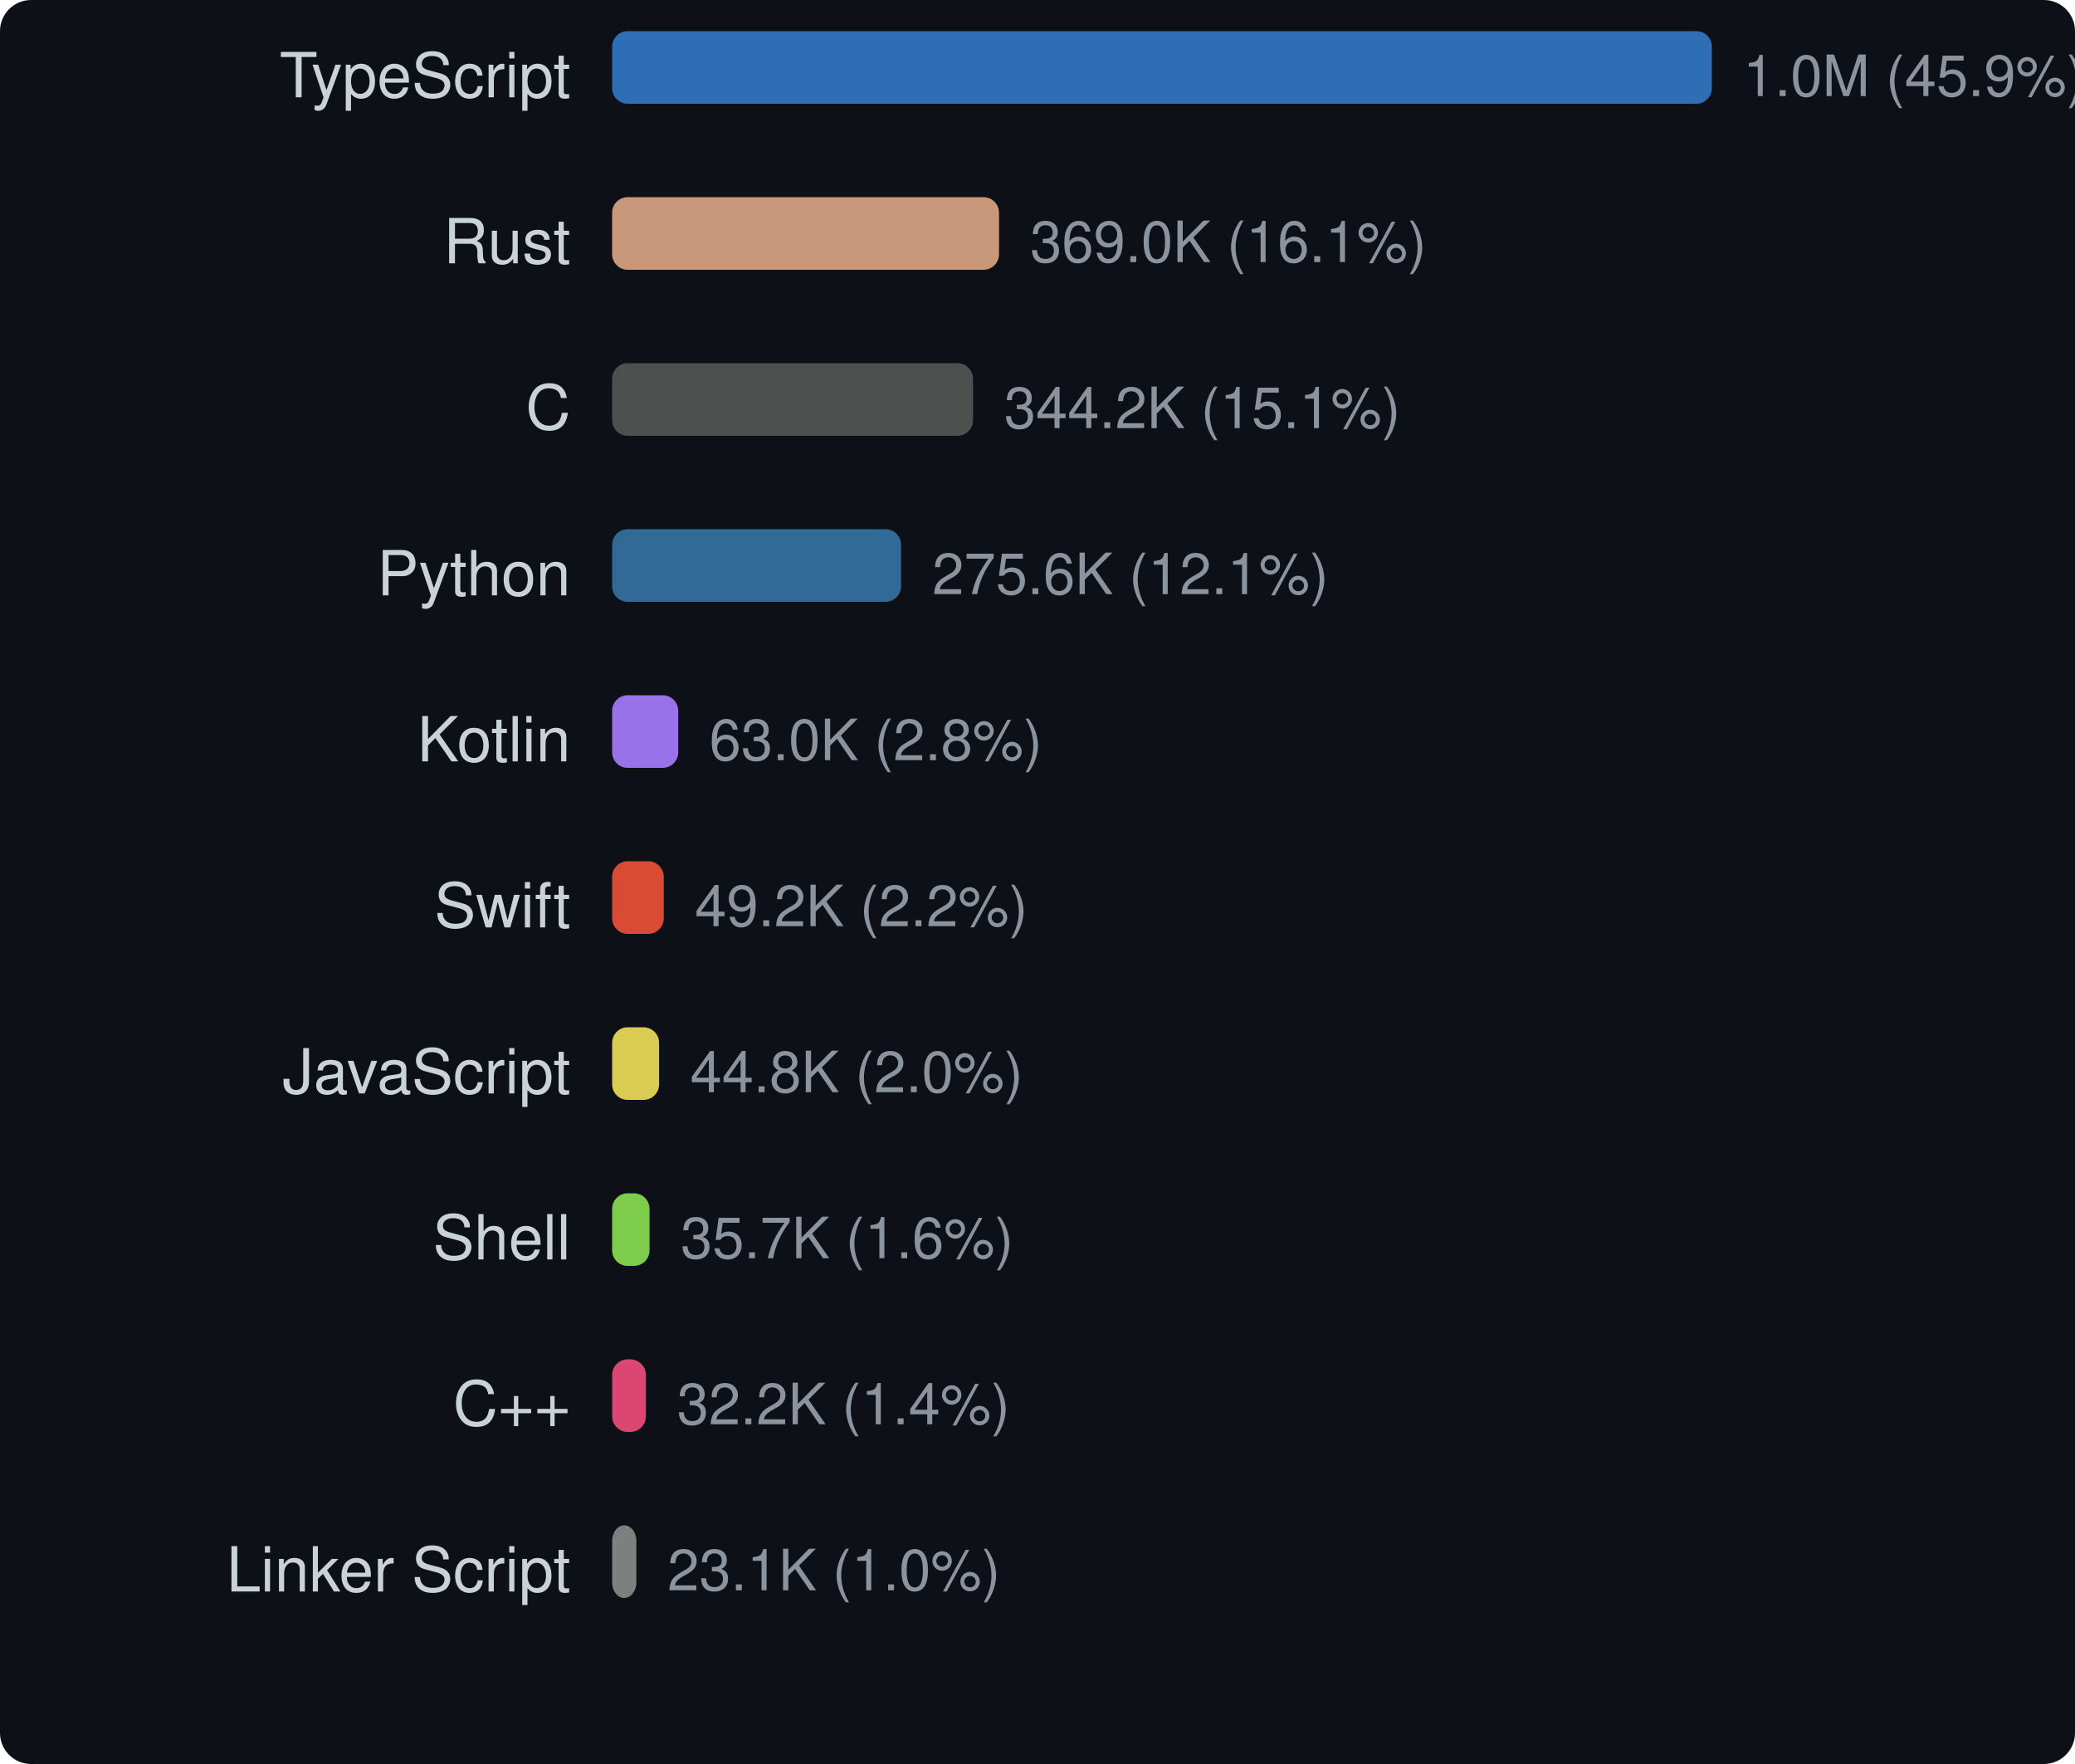
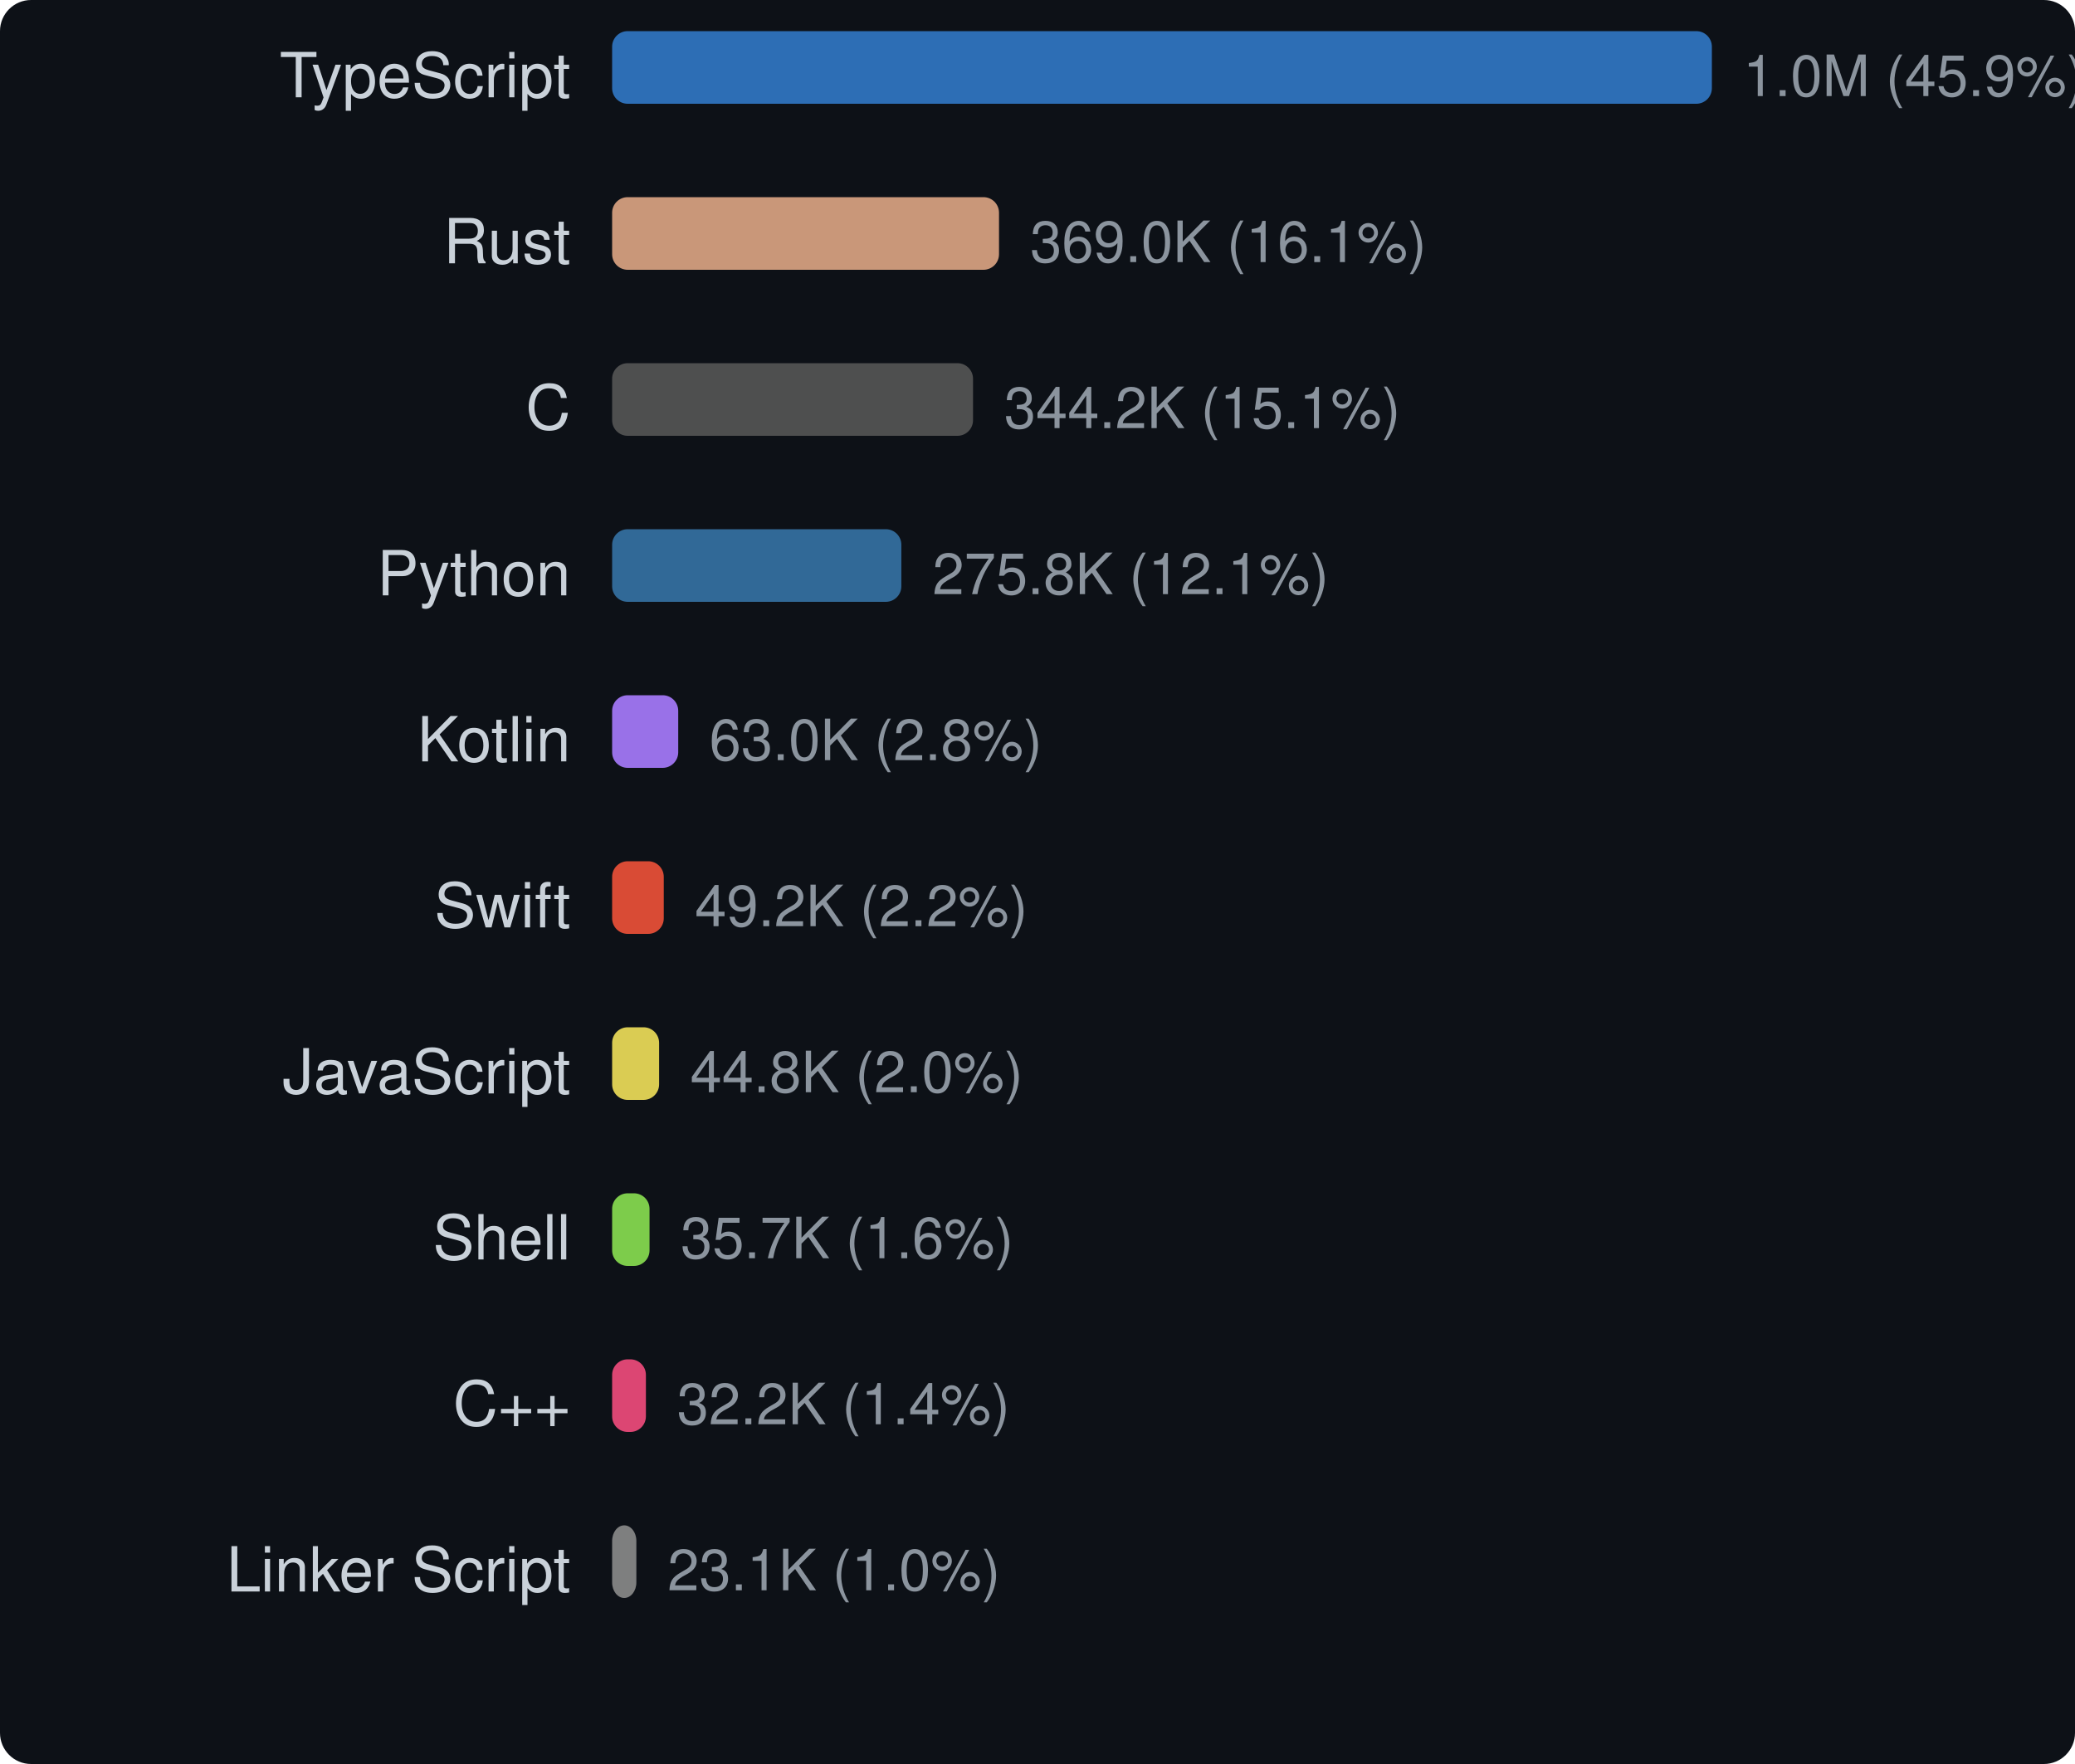
<svg xmlns="http://www.w3.org/2000/svg" width="400" height="340" viewBox="0 0 400 340">
  <style>text { dominant-baseline: central; }</style>
  <rect width="100%" height="100%" rx="6" fill="#0d1117" />
  <text x="110" y="16" text-anchor="end" fill="#c9d1d9" font-size="12" font-family="Segoe UI,Helvetica,Arial,sans-serif">TypeScript</text>
  <rect x="118" y="6" width="212" height="14" rx="3" fill="#3178c6" opacity="0.9" />
  <text x="336" y="16" fill="#8b949e" font-size="11" font-family="Segoe UI,Helvetica,Arial,sans-serif">1.0M (45.9%)</text>
  <text x="110" y="48" text-anchor="end" fill="#c9d1d9" font-size="12" font-family="Segoe UI,Helvetica,Arial,sans-serif">Rust</text>
-   <rect x="118" y="38" width="74.584" height="14" rx="3" fill="#dea584" opacity="0.9" />
-   <text x="198.584" y="48" fill="#8b949e" font-size="11" font-family="Segoe UI,Helvetica,Arial,sans-serif">369.0K (16.1%)</text>
+   <rect x="118" y="38" width="74.581" height="14" rx="3" fill="#dea584" opacity="0.9" />
+   <text x="198.581" y="48" fill="#8b949e" font-size="11" font-family="Segoe UI,Helvetica,Arial,sans-serif">369.0K (16.1%)</text>
  <text x="110" y="80" text-anchor="end" fill="#c9d1d9" font-size="12" font-family="Segoe UI,Helvetica,Arial,sans-serif">C</text>
-   <rect x="118" y="70" width="69.575" height="14" rx="3" fill="#555555" opacity="0.9" />
-   <text x="193.575" y="80" fill="#8b949e" font-size="11" font-family="Segoe UI,Helvetica,Arial,sans-serif">344.2K (15.1%)</text>
+   <rect x="118" y="70" width="69.572" height="14" rx="3" fill="#555555" opacity="0.9" />
+   <text x="193.572" y="80" fill="#8b949e" font-size="11" font-family="Segoe UI,Helvetica,Arial,sans-serif">344.2K (15.1%)</text>
  <text x="110" y="112" text-anchor="end" fill="#c9d1d9" font-size="12" font-family="Segoe UI,Helvetica,Arial,sans-serif">Python</text>
-   <rect x="118" y="102" width="55.709" height="14" rx="3" fill="#3572a5" opacity="0.9" />
-   <text x="179.709" y="112" fill="#8b949e" font-size="11" font-family="Segoe UI,Helvetica,Arial,sans-serif">275.6K (12.1%)</text>
+   <rect x="118" y="102" width="55.755" height="14" rx="3" fill="#3572a5" opacity="0.9" />
+   <text x="179.755" y="112" fill="#8b949e" font-size="11" font-family="Segoe UI,Helvetica,Arial,sans-serif">275.8K (12.1%)</text>
  <text x="110" y="144" text-anchor="end" fill="#c9d1d9" font-size="12" font-family="Segoe UI,Helvetica,Arial,sans-serif">Kotlin</text>
  <rect x="118" y="134" width="12.742" height="14" rx="3" fill="#a97bff" opacity="0.9" />
  <text x="136.742" y="144" fill="#8b949e" font-size="11" font-family="Segoe UI,Helvetica,Arial,sans-serif">63.0K (2.8%)</text>
  <text x="110" y="176" text-anchor="end" fill="#c9d1d9" font-size="12" font-family="Segoe UI,Helvetica,Arial,sans-serif">Swift</text>
  <rect x="118" y="166" width="9.955" height="14" rx="3" fill="#f05138" opacity="0.9" />
  <text x="133.955" y="176" fill="#8b949e" font-size="11" font-family="Segoe UI,Helvetica,Arial,sans-serif">49.2K (2.2%)</text>
  <text x="110" y="208" text-anchor="end" fill="#c9d1d9" font-size="12" font-family="Segoe UI,Helvetica,Arial,sans-serif">JavaScript</text>
  <rect x="118" y="198" width="9.056" height="14" rx="3" fill="#f1e05a" opacity="0.9" />
  <text x="133.056" y="208" fill="#8b949e" font-size="11" font-family="Segoe UI,Helvetica,Arial,sans-serif">44.8K (2.0%)</text>
  <text x="110" y="240" text-anchor="end" fill="#c9d1d9" font-size="12" font-family="Segoe UI,Helvetica,Arial,sans-serif">Shell</text>
  <rect x="118" y="230" width="7.211" height="14" rx="3" fill="#89e051" opacity="0.9" />
  <text x="131.211" y="240" fill="#8b949e" font-size="11" font-family="Segoe UI,Helvetica,Arial,sans-serif">35.7K (1.6%)</text>
  <text x="110" y="272" text-anchor="end" fill="#c9d1d9" font-size="12" font-family="Segoe UI,Helvetica,Arial,sans-serif">C++</text>
  <rect x="118" y="262" width="6.512" height="14" rx="3" fill="#f34b7d" opacity="0.9" />
  <text x="130.512" y="272" fill="#8b949e" font-size="11" font-family="Segoe UI,Helvetica,Arial,sans-serif">32.2K (1.4%)</text>
  <text x="110" y="304" text-anchor="end" fill="#c9d1d9" font-size="12" font-family="Segoe UI,Helvetica,Arial,sans-serif">Linker Script</text>
  <rect x="118" y="294" width="4.672" height="14" rx="3" fill="#8b8b8b" opacity="0.9" />
  <text x="128.672" y="304" fill="#8b949e" font-size="11" font-family="Segoe UI,Helvetica,Arial,sans-serif">23.1K (1.0%)</text>
</svg>
